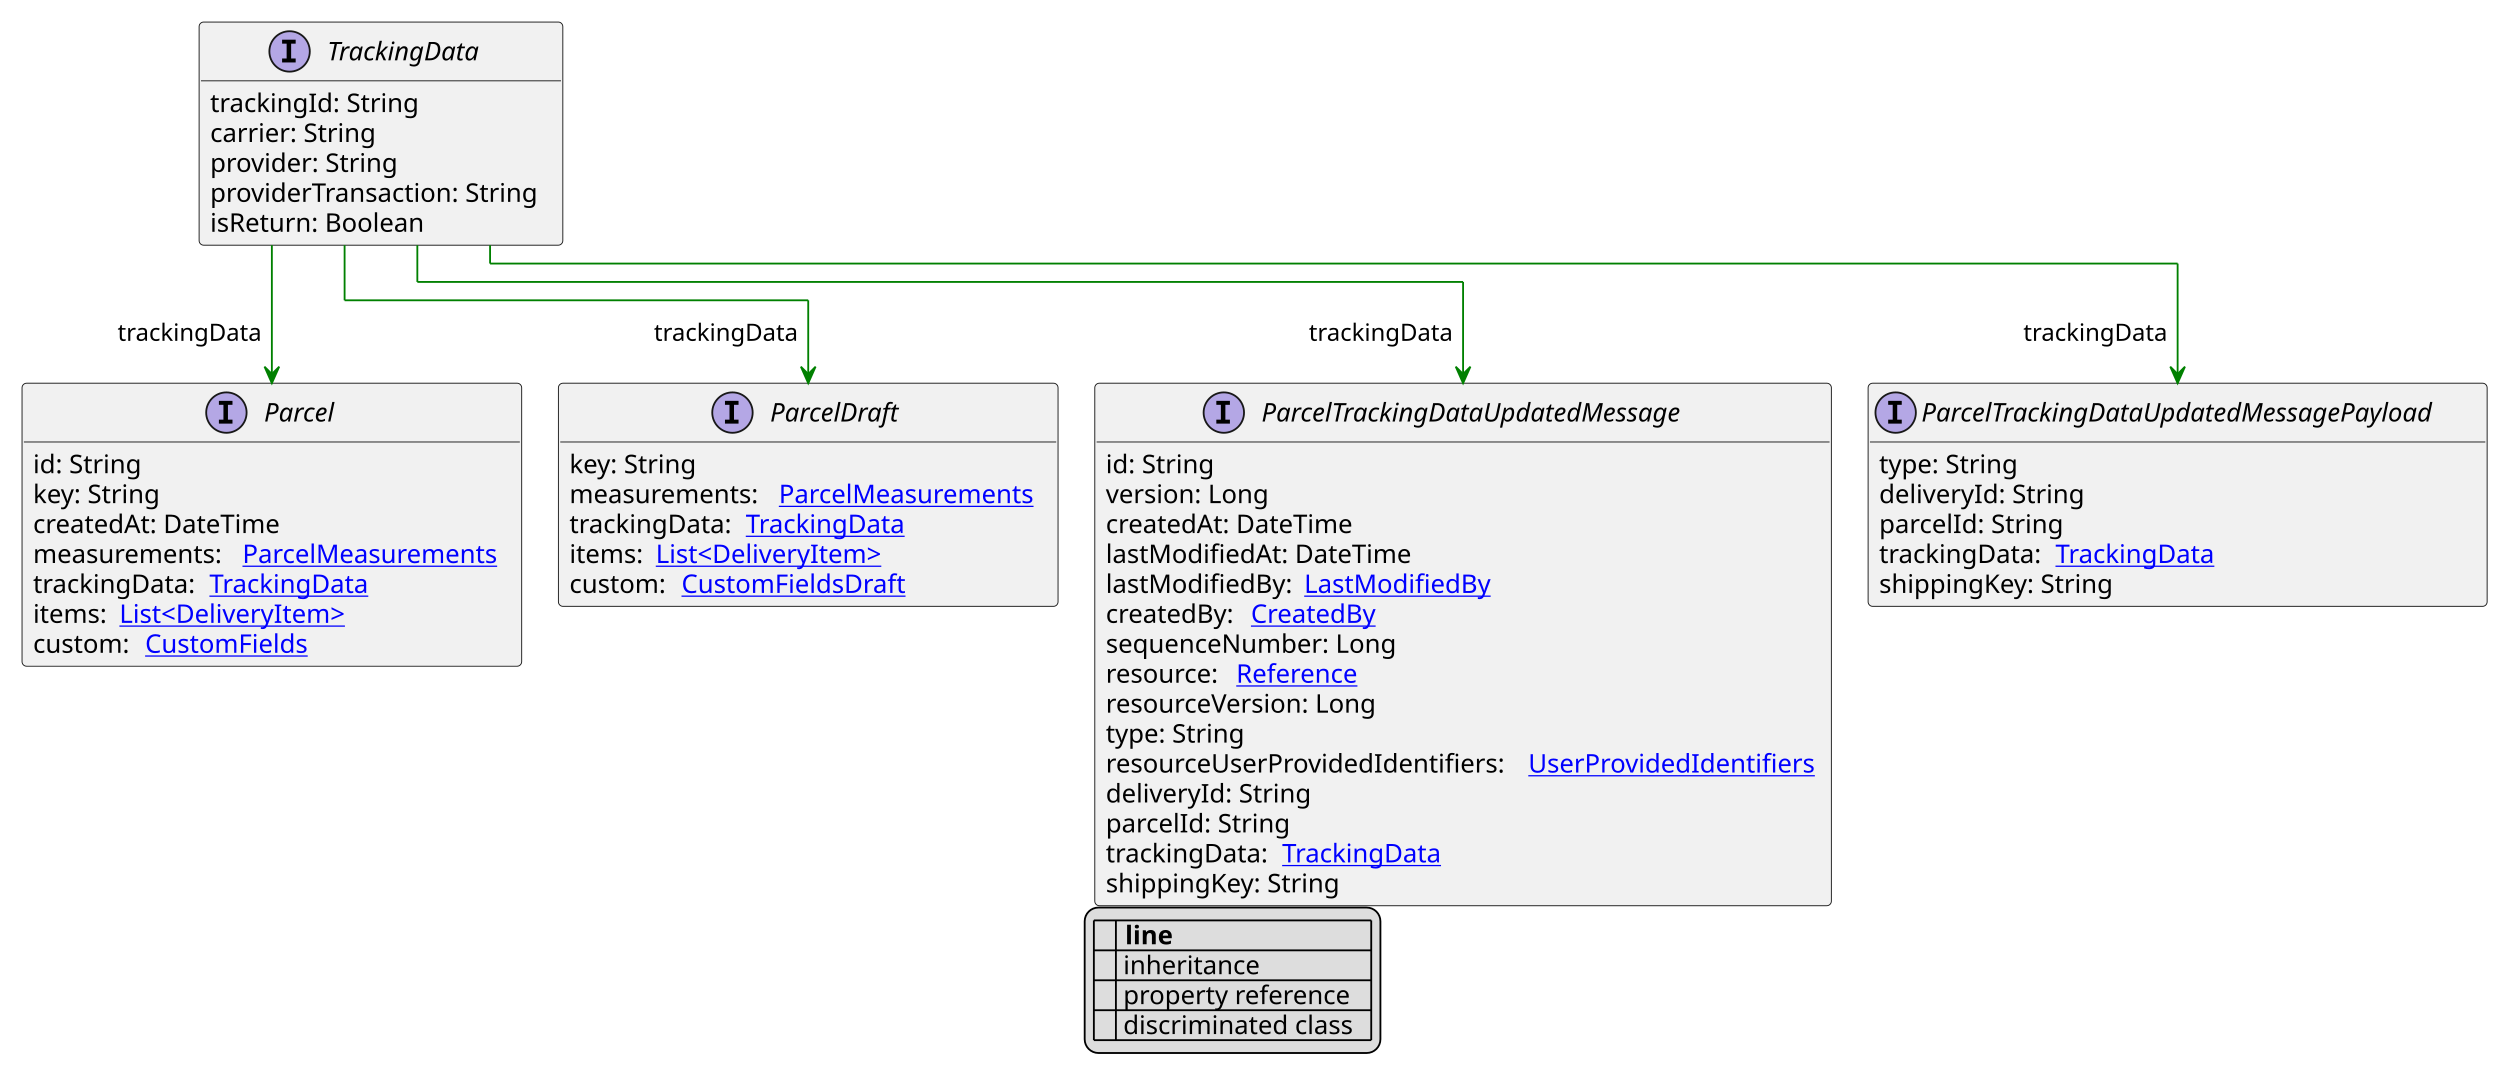
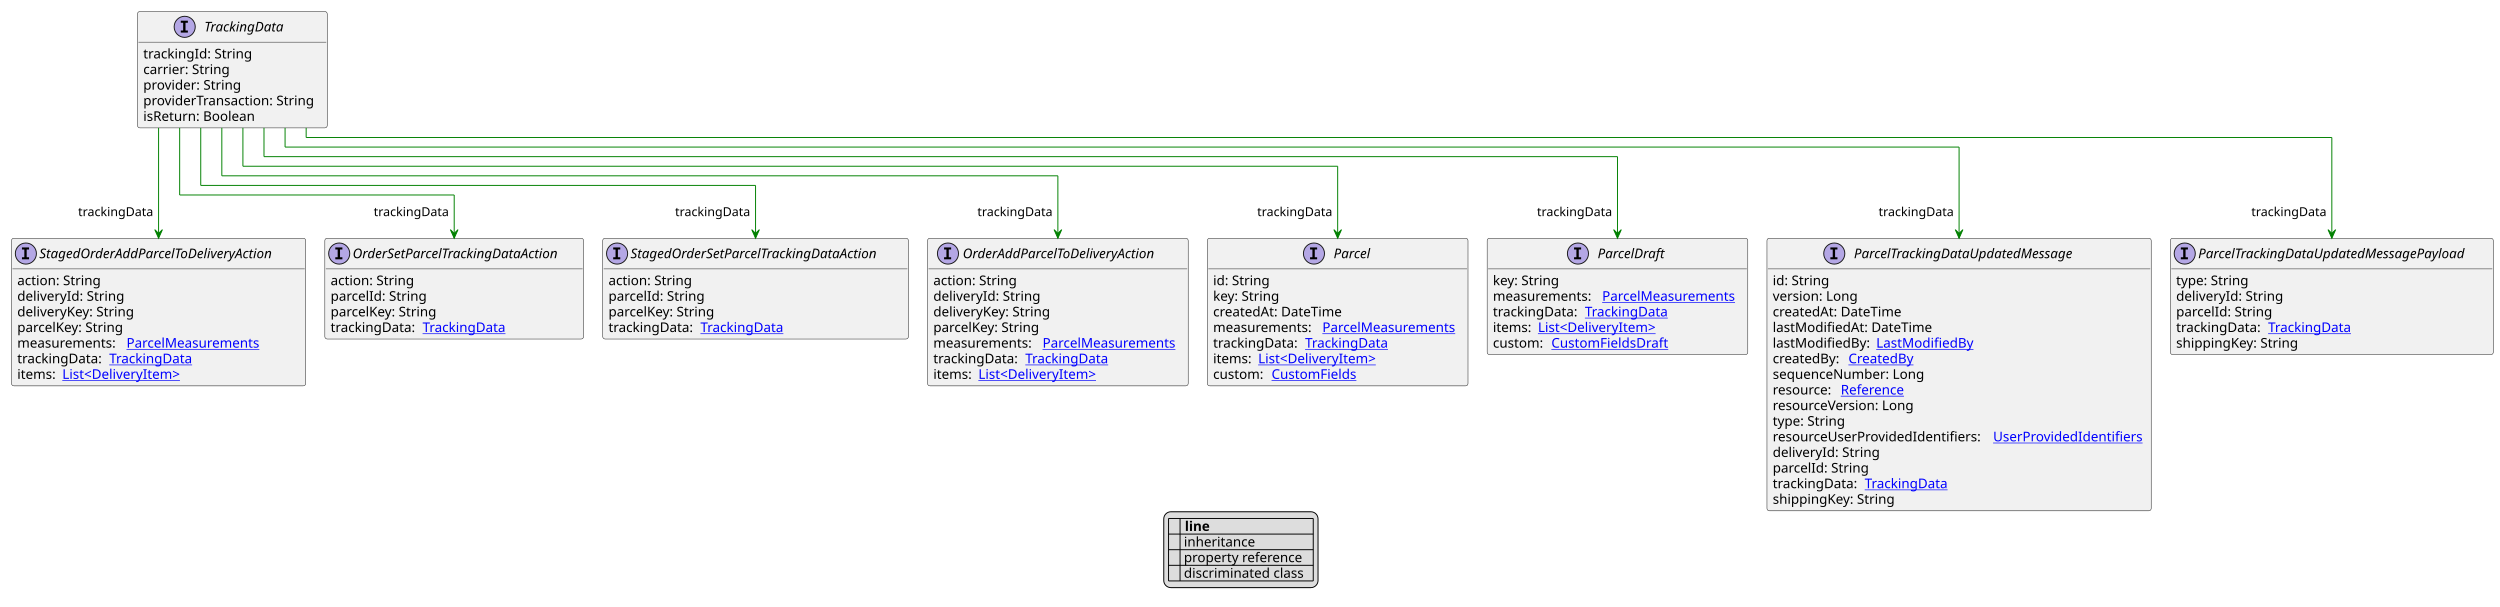
- <svg xmlns="http://www.w3.org/2000/svg" xmlns:xlink="http://www.w3.org/1999/xlink" contentStyleType="text/css" height="593px" preserveAspectRatio="none" style="width:1361px;height:593px;background:#FFFFFF;" version="1.1" viewBox="0 0 1361 593" width="1361px" zoomAndPan="magnify">
+ <svg xmlns="http://www.w3.org/2000/svg" xmlns:xlink="http://www.w3.org/1999/xlink" contentStyleType="text/css" height="633px" preserveAspectRatio="none" style="width:2609px;height:633px;background:#FFFFFF;" version="1.1" viewBox="0 0 2609 633" width="2609px" zoomAndPan="magnify">
  <defs>
-     <filter height="1" id="b16hidawxol53e0" width="1" x="0" y="0">
+     <filter height="1" id="bi07aj4f6o5fi0" width="1" x="0" y="0">
      <feFlood flood-color="#000000" result="flood" />
      <feComposite in="SourceGraphic" in2="flood" operator="over" />
    </filter>
-     <filter height="1" id="b16hidawxol53e1" width="1" x="0" y="0">
+     <filter height="1" id="bi07aj4f6o5fi1" width="1" x="0" y="0">
      <feFlood flood-color="#008000" result="flood" />
      <feComposite in="SourceGraphic" in2="flood" operator="over" />
    </filter>
-     <filter height="1" id="b16hidawxol53e2" width="1" x="0" y="0">
+     <filter height="1" id="bi07aj4f6o5fi2" width="1" x="0" y="0">
      <feFlood flood-color="#0000FF" result="flood" />
      <feComposite in="SourceGraphic" in2="flood" operator="over" />
    </filter>
  </defs>
  <g>
    <a href="TrackingData.svg" target="_top" title="TrackingData.svg" xlink:actuate="onRequest" xlink:href="TrackingData.svg" xlink:show="new" xlink:title="TrackingData.svg" xlink:type="simple">
      <g id="elem_TrackingData">
-         <rect codeLine="10" fill="#F1F1F1" height="121.484" id="TrackingData" rx="2.5" ry="2.5" style="stroke:#181818;stroke-width:0.5;" width="198" x="108.4" y="12" />
-         <ellipse cx="157.65" cy="28" fill="#B4A7E5" rx="11" ry="11" style="stroke:#181818;stroke-width:1.0;" />
-         <path d="M153.572,23.766 L153.572,21.609 L160.963,21.609 L160.963,23.766 L158.494,23.766 L158.494,31.844 L160.963,31.844 L160.963,34 L153.572,34 L153.572,31.844 L156.041,31.844 L156.041,23.766 L153.572,23.766 Z " fill="#000000" />
-         <text fill="#000000" font-family="sans-serif" font-size="14" font-style="italic" lengthAdjust="spacing" textLength="91" x="178.15" y="32.847">TrackingData</text>
-         <line style="stroke:#181818;stroke-width:0.5;" x1="109.4" x2="305.4" y1="44" y2="44" />
-         <text fill="#000000" font-family="sans-serif" font-size="14" lengthAdjust="spacing" textLength="116" x="114.4" y="60.995">trackingId: String</text>
-         <text fill="#000000" font-family="sans-serif" font-size="14" lengthAdjust="spacing" textLength="92" x="114.4" y="77.292">carrier: String</text>
-         <text fill="#000000" font-family="sans-serif" font-size="14" lengthAdjust="spacing" textLength="105" x="114.4" y="93.589">provider: String</text>
-         <text fill="#000000" font-family="sans-serif" font-size="14" lengthAdjust="spacing" textLength="186" x="114.4" y="109.886">providerTransaction: String</text>
-         <text fill="#000000" font-family="sans-serif" font-size="14" lengthAdjust="spacing" textLength="124" x="114.4" y="126.183">isReturn: Boolean</text>
+         <rect codeLine="10" fill="#F1F1F1" height="121.484" id="TrackingData" rx="2.5" ry="2.5" style="stroke:#181818;stroke-width:0.5;" width="198" x="143.5" y="12" />
+         <ellipse cx="192.75" cy="28" fill="#B4A7E5" rx="11" ry="11" style="stroke:#181818;stroke-width:1.0;" />
+         <path d="M188.672,23.766 L188.672,21.609 L196.062,21.609 L196.062,23.766 L193.594,23.766 L193.594,31.844 L196.062,31.844 L196.062,34 L188.672,34 L188.672,31.844 L191.141,31.844 L191.141,23.766 L188.672,23.766 Z " fill="#000000" />
+         <text fill="#000000" font-family="sans-serif" font-size="14" font-style="italic" lengthAdjust="spacing" textLength="91" x="213.25" y="32.847">TrackingData</text>
+         <line style="stroke:#181818;stroke-width:0.5;" x1="144.5" x2="340.5" y1="44" y2="44" />
+         <text fill="#000000" font-family="sans-serif" font-size="14" lengthAdjust="spacing" textLength="116" x="149.5" y="60.995">trackingId: String</text>
+         <text fill="#000000" font-family="sans-serif" font-size="14" lengthAdjust="spacing" textLength="92" x="149.5" y="77.292">carrier: String</text>
+         <text fill="#000000" font-family="sans-serif" font-size="14" lengthAdjust="spacing" textLength="105" x="149.5" y="93.589">provider: String</text>
+         <text fill="#000000" font-family="sans-serif" font-size="14" lengthAdjust="spacing" textLength="186" x="149.5" y="109.886">providerTransaction: String</text>
+         <text fill="#000000" font-family="sans-serif" font-size="14" lengthAdjust="spacing" textLength="124" x="149.5" y="126.183">isReturn: Boolean</text>
      </g>
    </a>
    <a href="ParcelTrackingDataUpdatedMessage.svg" target="_top" title="ParcelTrackingDataUpdatedMessage.svg" xlink:actuate="onRequest" xlink:href="ParcelTrackingDataUpdatedMessage.svg" xlink:show="new" xlink:title="ParcelTrackingDataUpdatedMessage.svg" xlink:type="simple">
      <g id="elem_ParcelTrackingDataUpdatedMessage">
-         <rect codeLine="20" fill="#F1F1F1" height="284.453" id="ParcelTrackingDataUpdatedMessage" rx="2.5" ry="2.5" style="stroke:#181818;stroke-width:0.5;" width="401" x="596" y="208.617" />
-         <ellipse cx="666.25" cy="224.617" fill="#B4A7E5" rx="11" ry="11" style="stroke:#181818;stroke-width:1.0;" />
-         <path d="M662.172,220.383 L662.172,218.227 L669.562,218.227 L669.562,220.383 L667.094,220.383 L667.094,228.461 L669.562,228.461 L669.562,230.617 L662.172,230.617 L662.172,228.461 L664.641,228.461 L664.641,220.383 L662.172,220.383 Z " fill="#000000" />
-         <text fill="#000000" font-family="sans-serif" font-size="14" font-style="italic" lengthAdjust="spacing" textLength="252" x="686.75" y="229.464">ParcelTrackingDataUpdatedMessage</text>
-         <line style="stroke:#181818;stroke-width:0.5;" x1="597" x2="996" y1="240.617" y2="240.617" />
-         <text fill="#000000" font-family="sans-serif" font-size="14" lengthAdjust="spacing" textLength="61" x="602" y="257.612">id: String</text>
-         <text fill="#000000" font-family="sans-serif" font-size="14" lengthAdjust="spacing" textLength="93" x="602" y="273.909">version: Long</text>
-         <text fill="#000000" font-family="sans-serif" font-size="14" lengthAdjust="spacing" textLength="143" x="602" y="290.206">createdAt: DateTime</text>
-         <text fill="#000000" font-family="sans-serif" font-size="14" lengthAdjust="spacing" textLength="172" x="602" y="306.503">lastModifiedAt: DateTime</text>
-         <text fill="#000000" font-family="sans-serif" font-size="14" lengthAdjust="spacing" textLength="104" x="602" y="322.8">lastModifiedBy:</text>
+         <rect codeLine="20" fill="#F1F1F1" height="284.453" id="ParcelTrackingDataUpdatedMessage" rx="2.5" ry="2.5" style="stroke:#181818;stroke-width:0.5;" width="401" x="1844" y="248.617" />
+         <ellipse cx="1914.25" cy="264.617" fill="#B4A7E5" rx="11" ry="11" style="stroke:#181818;stroke-width:1.0;" />
+         <path d="M1910.172,260.383 L1910.172,258.227 L1917.562,258.227 L1917.562,260.383 L1915.094,260.383 L1915.094,268.461 L1917.562,268.461 L1917.562,270.617 L1910.172,270.617 L1910.172,268.461 L1912.641,268.461 L1912.641,260.383 L1910.172,260.383 Z " fill="#000000" />
+         <text fill="#000000" font-family="sans-serif" font-size="14" font-style="italic" lengthAdjust="spacing" textLength="252" x="1934.75" y="269.464">ParcelTrackingDataUpdatedMessage</text>
+         <line style="stroke:#181818;stroke-width:0.5;" x1="1845" x2="2244" y1="280.617" y2="280.617" />
+         <text fill="#000000" font-family="sans-serif" font-size="14" lengthAdjust="spacing" textLength="61" x="1850" y="297.612">id: String</text>
+         <text fill="#000000" font-family="sans-serif" font-size="14" lengthAdjust="spacing" textLength="93" x="1850" y="313.909">version: Long</text>
+         <text fill="#000000" font-family="sans-serif" font-size="14" lengthAdjust="spacing" textLength="143" x="1850" y="330.206">createdAt: DateTime</text>
+         <text fill="#000000" font-family="sans-serif" font-size="14" lengthAdjust="spacing" textLength="172" x="1850" y="346.503">lastModifiedAt: DateTime</text>
+         <text fill="#000000" font-family="sans-serif" font-size="14" lengthAdjust="spacing" textLength="104" x="1850" y="362.8">lastModifiedBy:</text>
        <a href="LastModifiedBy.svg" target="_top" title="LastModifiedBy.svg" xlink:actuate="onRequest" xlink:href="LastModifiedBy.svg" xlink:show="new" xlink:title="LastModifiedBy.svg" xlink:type="simple">
-           <text fill="#0000FF" font-family="sans-serif" font-size="14" lengthAdjust="spacing" text-decoration="underline" textLength="103" x="710" y="322.8">LastModifiedBy</text>
-         </a>
-         <text fill="#000000" font-family="sans-serif" font-size="14" lengthAdjust="spacing" textLength="75" x="602" y="339.097">createdBy:</text>
+           <text fill="#0000FF" font-family="sans-serif" font-size="14" lengthAdjust="spacing" text-decoration="underline" textLength="103" x="1958" y="362.8">LastModifiedBy</text>
+         </a>
+         <text fill="#000000" font-family="sans-serif" font-size="14" lengthAdjust="spacing" textLength="75" x="1850" y="379.097">createdBy:</text>
        <a href="CreatedBy.svg" target="_top" title="CreatedBy.svg" xlink:actuate="onRequest" xlink:href="CreatedBy.svg" xlink:show="new" xlink:title="CreatedBy.svg" xlink:type="simple">
-           <text fill="#0000FF" font-family="sans-serif" font-size="14" lengthAdjust="spacing" text-decoration="underline" textLength="72" x="681" y="339.097">CreatedBy</text>
-         </a>
-         <text fill="#000000" font-family="sans-serif" font-size="14" lengthAdjust="spacing" textLength="168" x="602" y="355.394">sequenceNumber: Long</text>
-         <text fill="#000000" font-family="sans-serif" font-size="14" lengthAdjust="spacing" textLength="67" x="602" y="371.69">resource:</text>
+           <text fill="#0000FF" font-family="sans-serif" font-size="14" lengthAdjust="spacing" text-decoration="underline" textLength="72" x="1929" y="379.097">CreatedBy</text>
+         </a>
+         <text fill="#000000" font-family="sans-serif" font-size="14" lengthAdjust="spacing" textLength="168" x="1850" y="395.394">sequenceNumber: Long</text>
+         <text fill="#000000" font-family="sans-serif" font-size="14" lengthAdjust="spacing" textLength="67" x="1850" y="411.69">resource:</text>
        <a href="Reference.svg" target="_top" title="Reference.svg" xlink:actuate="onRequest" xlink:href="Reference.svg" xlink:show="new" xlink:title="Reference.svg" xlink:type="simple">
-           <text fill="#0000FF" font-family="sans-serif" font-size="14" lengthAdjust="spacing" text-decoration="underline" textLength="72" x="673" y="371.69">Reference</text>
-         </a>
-         <text fill="#000000" font-family="sans-serif" font-size="14" lengthAdjust="spacing" textLength="157" x="602" y="387.987">resourceVersion: Long</text>
-         <text fill="#000000" font-family="sans-serif" font-size="14" lengthAdjust="spacing" textLength="79" x="602" y="404.284">type: String</text>
-         <text fill="#000000" font-family="sans-serif" font-size="14" lengthAdjust="spacing" textLength="226" x="602" y="420.581">resourceUserProvidedIdentifiers:</text>
+           <text fill="#0000FF" font-family="sans-serif" font-size="14" lengthAdjust="spacing" text-decoration="underline" textLength="72" x="1921" y="411.69">Reference</text>
+         </a>
+         <text fill="#000000" font-family="sans-serif" font-size="14" lengthAdjust="spacing" textLength="157" x="1850" y="427.987">resourceVersion: Long</text>
+         <text fill="#000000" font-family="sans-serif" font-size="14" lengthAdjust="spacing" textLength="79" x="1850" y="444.284">type: String</text>
+         <text fill="#000000" font-family="sans-serif" font-size="14" lengthAdjust="spacing" textLength="226" x="1850" y="460.581">resourceUserProvidedIdentifiers:</text>
        <a href="UserProvidedIdentifiers.svg" target="_top" title="UserProvidedIdentifiers.svg" xlink:actuate="onRequest" xlink:href="UserProvidedIdentifiers.svg" xlink:show="new" xlink:title="UserProvidedIdentifiers.svg" xlink:type="simple">
-           <text fill="#0000FF" font-family="sans-serif" font-size="14" lengthAdjust="spacing" text-decoration="underline" textLength="159" x="832" y="420.581">UserProvidedIdentifiers</text>
-         </a>
-         <text fill="#000000" font-family="sans-serif" font-size="14" lengthAdjust="spacing" textLength="113" x="602" y="436.878">deliveryId: String</text>
-         <text fill="#000000" font-family="sans-serif" font-size="14" lengthAdjust="spacing" textLength="103" x="602" y="453.175">parcelId: String</text>
-         <text fill="#000000" font-family="sans-serif" font-size="14" lengthAdjust="spacing" textLength="92" x="602" y="469.472">trackingData:</text>
-         <a href="TrackingData.svg" target="_top" title="TrackingData.svg" xlink:actuate="onRequest" xlink:href="TrackingData.svg" xlink:show="new" xlink:title="TrackingData.svg" xlink:type="simple">
-           <text fill="#0000FF" font-family="sans-serif" font-size="14" lengthAdjust="spacing" text-decoration="underline" textLength="91" x="698" y="469.472">TrackingData</text>
-         </a>
-         <text fill="#000000" font-family="sans-serif" font-size="14" lengthAdjust="spacing" textLength="133" x="602" y="485.769">shippingKey: String</text>
+           <text fill="#0000FF" font-family="sans-serif" font-size="14" lengthAdjust="spacing" text-decoration="underline" textLength="159" x="2080" y="460.581">UserProvidedIdentifiers</text>
+         </a>
+         <text fill="#000000" font-family="sans-serif" font-size="14" lengthAdjust="spacing" textLength="113" x="1850" y="476.878">deliveryId: String</text>
+         <text fill="#000000" font-family="sans-serif" font-size="14" lengthAdjust="spacing" textLength="103" x="1850" y="493.175">parcelId: String</text>
+         <text fill="#000000" font-family="sans-serif" font-size="14" lengthAdjust="spacing" textLength="92" x="1850" y="509.472">trackingData:</text>
+         <a href="TrackingData.svg" target="_top" title="TrackingData.svg" xlink:actuate="onRequest" xlink:href="TrackingData.svg" xlink:show="new" xlink:title="TrackingData.svg" xlink:type="simple">
+           <text fill="#0000FF" font-family="sans-serif" font-size="14" lengthAdjust="spacing" text-decoration="underline" textLength="91" x="1946" y="509.472">TrackingData</text>
+         </a>
+         <text fill="#000000" font-family="sans-serif" font-size="14" lengthAdjust="spacing" textLength="133" x="1850" y="525.769">shippingKey: String</text>
      </g>
    </a>
    <a href="ParcelTrackingDataUpdatedMessagePayload.svg" target="_top" title="ParcelTrackingDataUpdatedMessagePayload.svg" xlink:actuate="onRequest" xlink:href="ParcelTrackingDataUpdatedMessagePayload.svg" xlink:show="new" xlink:title="ParcelTrackingDataUpdatedMessagePayload.svg" xlink:type="simple">
      <g id="elem_ParcelTrackingDataUpdatedMessagePayload">
-         <rect codeLine="37" fill="#F1F1F1" height="121.484" id="ParcelTrackingDataUpdatedMessagePayload" rx="2.5" ry="2.5" style="stroke:#181818;stroke-width:0.5;" width="337" x="1017" y="208.617" />
-         <ellipse cx="1032" cy="224.617" fill="#B4A7E5" rx="11" ry="11" style="stroke:#181818;stroke-width:1.0;" />
-         <path d="M1027.922,220.383 L1027.922,218.227 L1035.312,218.227 L1035.312,220.383 L1032.844,220.383 L1032.844,228.461 L1035.312,228.461 L1035.312,230.617 L1027.922,230.617 L1027.922,228.461 L1030.391,228.461 L1030.391,220.383 L1027.922,220.383 Z " fill="#000000" />
-         <text fill="#000000" font-family="sans-serif" font-size="14" font-style="italic" lengthAdjust="spacing" textLength="305" x="1046" y="229.464">ParcelTrackingDataUpdatedMessagePayload</text>
-         <line style="stroke:#181818;stroke-width:0.5;" x1="1018" x2="1353" y1="240.617" y2="240.617" />
-         <text fill="#000000" font-family="sans-serif" font-size="14" lengthAdjust="spacing" textLength="79" x="1023" y="257.612">type: String</text>
-         <text fill="#000000" font-family="sans-serif" font-size="14" lengthAdjust="spacing" textLength="113" x="1023" y="273.909">deliveryId: String</text>
-         <text fill="#000000" font-family="sans-serif" font-size="14" lengthAdjust="spacing" textLength="103" x="1023" y="290.206">parcelId: String</text>
-         <text fill="#000000" font-family="sans-serif" font-size="14" lengthAdjust="spacing" textLength="92" x="1023" y="306.503">trackingData:</text>
-         <a href="TrackingData.svg" target="_top" title="TrackingData.svg" xlink:actuate="onRequest" xlink:href="TrackingData.svg" xlink:show="new" xlink:title="TrackingData.svg" xlink:type="simple">
-           <text fill="#0000FF" font-family="sans-serif" font-size="14" lengthAdjust="spacing" text-decoration="underline" textLength="91" x="1119" y="306.503">TrackingData</text>
-         </a>
-         <text fill="#000000" font-family="sans-serif" font-size="14" lengthAdjust="spacing" textLength="133" x="1023" y="322.8">shippingKey: String</text>
+         <rect codeLine="37" fill="#F1F1F1" height="121.484" id="ParcelTrackingDataUpdatedMessagePayload" rx="2.5" ry="2.5" style="stroke:#181818;stroke-width:0.5;" width="337" x="2265" y="248.617" />
+         <ellipse cx="2280" cy="264.617" fill="#B4A7E5" rx="11" ry="11" style="stroke:#181818;stroke-width:1.0;" />
+         <path d="M2275.922,260.383 L2275.922,258.227 L2283.312,258.227 L2283.312,260.383 L2280.844,260.383 L2280.844,268.461 L2283.312,268.461 L2283.312,270.617 L2275.922,270.617 L2275.922,268.461 L2278.391,268.461 L2278.391,260.383 L2275.922,260.383 Z " fill="#000000" />
+         <text fill="#000000" font-family="sans-serif" font-size="14" font-style="italic" lengthAdjust="spacing" textLength="305" x="2294" y="269.464">ParcelTrackingDataUpdatedMessagePayload</text>
+         <line style="stroke:#181818;stroke-width:0.5;" x1="2266" x2="2601" y1="280.617" y2="280.617" />
+         <text fill="#000000" font-family="sans-serif" font-size="14" lengthAdjust="spacing" textLength="79" x="2271" y="297.612">type: String</text>
+         <text fill="#000000" font-family="sans-serif" font-size="14" lengthAdjust="spacing" textLength="113" x="2271" y="313.909">deliveryId: String</text>
+         <text fill="#000000" font-family="sans-serif" font-size="14" lengthAdjust="spacing" textLength="103" x="2271" y="330.206">parcelId: String</text>
+         <text fill="#000000" font-family="sans-serif" font-size="14" lengthAdjust="spacing" textLength="92" x="2271" y="346.503">trackingData:</text>
+         <a href="TrackingData.svg" target="_top" title="TrackingData.svg" xlink:actuate="onRequest" xlink:href="TrackingData.svg" xlink:show="new" xlink:title="TrackingData.svg" xlink:type="simple">
+           <text fill="#0000FF" font-family="sans-serif" font-size="14" lengthAdjust="spacing" text-decoration="underline" textLength="91" x="2367" y="346.503">TrackingData</text>
+         </a>
+         <text fill="#000000" font-family="sans-serif" font-size="14" lengthAdjust="spacing" textLength="133" x="2271" y="362.8">shippingKey: String</text>
+       </g>
+     </a>
+     <a href="StagedOrderAddParcelToDeliveryAction.svg" target="_top" title="StagedOrderAddParcelToDeliveryAction.svg" xlink:actuate="onRequest" xlink:href="StagedOrderAddParcelToDeliveryAction.svg" xlink:show="new" xlink:title="StagedOrderAddParcelToDeliveryAction.svg" xlink:type="simple">
+       <g id="elem_StagedOrderAddParcelToDeliveryAction">
+         <rect codeLine="44" fill="#F1F1F1" height="154.078" id="StagedOrderAddParcelToDeliveryAction" rx="2.5" ry="2.5" style="stroke:#181818;stroke-width:0.5;" width="307" x="12" y="248.617" />
+         <ellipse cx="27" cy="264.617" fill="#B4A7E5" rx="11" ry="11" style="stroke:#181818;stroke-width:1.0;" />
+         <path d="M22.922,260.383 L22.922,258.227 L30.312,258.227 L30.312,260.383 L27.844,260.383 L27.844,268.461 L30.312,268.461 L30.312,270.617 L22.922,270.617 L22.922,268.461 L25.391,268.461 L25.391,260.383 L22.922,260.383 Z " fill="#000000" />
+         <text fill="#000000" font-family="sans-serif" font-size="14" font-style="italic" lengthAdjust="spacing" textLength="275" x="41" y="269.464">StagedOrderAddParcelToDeliveryAction</text>
+         <line style="stroke:#181818;stroke-width:0.5;" x1="13" x2="318" y1="280.617" y2="280.617" />
+         <text fill="#000000" font-family="sans-serif" font-size="14" lengthAdjust="spacing" textLength="91" x="18" y="297.612">action: String</text>
+         <text fill="#000000" font-family="sans-serif" font-size="14" lengthAdjust="spacing" textLength="113" x="18" y="313.909">deliveryId: String</text>
+         <text fill="#000000" font-family="sans-serif" font-size="14" lengthAdjust="spacing" textLength="126" x="18" y="330.206">deliveryKey: String</text>
+         <text fill="#000000" font-family="sans-serif" font-size="14" lengthAdjust="spacing" textLength="116" x="18" y="346.503">parcelKey: String</text>
+         <text fill="#000000" font-family="sans-serif" font-size="14" lengthAdjust="spacing" textLength="110" x="18" y="362.8">measurements:</text>
+         <a href="ParcelMeasurements.svg" target="_top" title="ParcelMeasurements.svg" xlink:actuate="onRequest" xlink:href="ParcelMeasurements.svg" xlink:show="new" xlink:title="ParcelMeasurements.svg" xlink:type="simple">
+           <text fill="#0000FF" font-family="sans-serif" font-size="14" lengthAdjust="spacing" text-decoration="underline" textLength="146" x="132" y="362.8">ParcelMeasurements</text>
+         </a>
+         <text fill="#000000" font-family="sans-serif" font-size="14" lengthAdjust="spacing" textLength="92" x="18" y="379.097">trackingData:</text>
+         <a href="TrackingData.svg" target="_top" title="TrackingData.svg" xlink:actuate="onRequest" xlink:href="TrackingData.svg" xlink:show="new" xlink:title="TrackingData.svg" xlink:type="simple">
+           <text fill="#0000FF" font-family="sans-serif" font-size="14" lengthAdjust="spacing" text-decoration="underline" textLength="91" x="114" y="379.097">TrackingData</text>
+         </a>
+         <text fill="#000000" font-family="sans-serif" font-size="14" lengthAdjust="spacing" textLength="43" x="18" y="395.394">items:</text>
+         <a href="DeliveryItem.svg" target="_top" title="DeliveryItem.svg" xlink:actuate="onRequest" xlink:href="DeliveryItem.svg" xlink:show="new" xlink:title="DeliveryItem.svg" xlink:type="simple">
+           <text fill="#0000FF" font-family="sans-serif" font-size="14" lengthAdjust="spacing" text-decoration="underline" textLength="131" x="65" y="395.394">List&lt;DeliveryItem&gt;</text>
+         </a>
+       </g>
+     </a>
+     <a href="StagedOrderSetParcelTrackingDataAction.svg" target="_top" title="StagedOrderSetParcelTrackingDataAction.svg" xlink:actuate="onRequest" xlink:href="StagedOrderSetParcelTrackingDataAction.svg" xlink:show="new" xlink:title="StagedOrderSetParcelTrackingDataAction.svg" xlink:type="simple">
+       <g id="elem_StagedOrderSetParcelTrackingDataAction">
+         <rect codeLine="53" fill="#F1F1F1" height="105.188" id="StagedOrderSetParcelTrackingDataAction" rx="2.5" ry="2.5" style="stroke:#181818;stroke-width:0.5;" width="319" x="629" y="248.617" />
+         <ellipse cx="644" cy="264.617" fill="#B4A7E5" rx="11" ry="11" style="stroke:#181818;stroke-width:1.0;" />
+         <path d="M639.922,260.383 L639.922,258.227 L647.312,258.227 L647.312,260.383 L644.844,260.383 L644.844,268.461 L647.312,268.461 L647.312,270.617 L639.922,270.617 L639.922,268.461 L642.391,268.461 L642.391,260.383 L639.922,260.383 Z " fill="#000000" />
+         <text fill="#000000" font-family="sans-serif" font-size="14" font-style="italic" lengthAdjust="spacing" textLength="287" x="658" y="269.464">StagedOrderSetParcelTrackingDataAction</text>
+         <line style="stroke:#181818;stroke-width:0.5;" x1="630" x2="947" y1="280.617" y2="280.617" />
+         <text fill="#000000" font-family="sans-serif" font-size="14" lengthAdjust="spacing" textLength="91" x="635" y="297.612">action: String</text>
+         <text fill="#000000" font-family="sans-serif" font-size="14" lengthAdjust="spacing" textLength="103" x="635" y="313.909">parcelId: String</text>
+         <text fill="#000000" font-family="sans-serif" font-size="14" lengthAdjust="spacing" textLength="116" x="635" y="330.206">parcelKey: String</text>
+         <text fill="#000000" font-family="sans-serif" font-size="14" lengthAdjust="spacing" textLength="92" x="635" y="346.503">trackingData:</text>
+         <a href="TrackingData.svg" target="_top" title="TrackingData.svg" xlink:actuate="onRequest" xlink:href="TrackingData.svg" xlink:show="new" xlink:title="TrackingData.svg" xlink:type="simple">
+           <text fill="#0000FF" font-family="sans-serif" font-size="14" lengthAdjust="spacing" text-decoration="underline" textLength="91" x="731" y="346.503">TrackingData</text>
+         </a>
      </g>
    </a>
    <a href="Parcel.svg" target="_top" title="Parcel.svg" xlink:actuate="onRequest" xlink:href="Parcel.svg" xlink:show="new" xlink:title="Parcel.svg" xlink:type="simple">
      <g id="elem_Parcel">
-         <rect codeLine="44" fill="#F1F1F1" height="154.078" id="Parcel" rx="2.5" ry="2.5" style="stroke:#181818;stroke-width:0.5;" width="272" x="12" y="208.617" />
-         <ellipse cx="123.25" cy="224.617" fill="#B4A7E5" rx="11" ry="11" style="stroke:#181818;stroke-width:1.0;" />
-         <path d="M119.172,220.383 L119.172,218.227 L126.562,218.227 L126.562,220.383 L124.094,220.383 L124.094,228.461 L126.562,228.461 L126.562,230.617 L119.172,230.617 L119.172,228.461 L121.641,228.461 L121.641,220.383 L119.172,220.383 Z " fill="#000000" />
-         <text fill="#000000" font-family="sans-serif" font-size="14" font-style="italic" lengthAdjust="spacing" textLength="41" x="143.75" y="229.464">Parcel</text>
-         <line style="stroke:#181818;stroke-width:0.5;" x1="13" x2="283" y1="240.617" y2="240.617" />
-         <text fill="#000000" font-family="sans-serif" font-size="14" lengthAdjust="spacing" textLength="61" x="18" y="257.612">id: String</text>
-         <text fill="#000000" font-family="sans-serif" font-size="14" lengthAdjust="spacing" textLength="73" x="18" y="273.909">key: String</text>
-         <text fill="#000000" font-family="sans-serif" font-size="14" lengthAdjust="spacing" textLength="143" x="18" y="290.206">createdAt: DateTime</text>
-         <text fill="#000000" font-family="sans-serif" font-size="14" lengthAdjust="spacing" textLength="110" x="18" y="306.503">measurements:</text>
-         <a href="ParcelMeasurements.svg" target="_top" title="ParcelMeasurements.svg" xlink:actuate="onRequest" xlink:href="ParcelMeasurements.svg" xlink:show="new" xlink:title="ParcelMeasurements.svg" xlink:type="simple">
-           <text fill="#0000FF" font-family="sans-serif" font-size="14" lengthAdjust="spacing" text-decoration="underline" textLength="146" x="132" y="306.503">ParcelMeasurements</text>
-         </a>
-         <text fill="#000000" font-family="sans-serif" font-size="14" lengthAdjust="spacing" textLength="92" x="18" y="322.8">trackingData:</text>
-         <a href="TrackingData.svg" target="_top" title="TrackingData.svg" xlink:actuate="onRequest" xlink:href="TrackingData.svg" xlink:show="new" xlink:title="TrackingData.svg" xlink:type="simple">
-           <text fill="#0000FF" font-family="sans-serif" font-size="14" lengthAdjust="spacing" text-decoration="underline" textLength="91" x="114" y="322.8">TrackingData</text>
-         </a>
-         <text fill="#000000" font-family="sans-serif" font-size="14" lengthAdjust="spacing" textLength="43" x="18" y="339.097">items:</text>
-         <a href="DeliveryItem.svg" target="_top" title="DeliveryItem.svg" xlink:actuate="onRequest" xlink:href="DeliveryItem.svg" xlink:show="new" xlink:title="DeliveryItem.svg" xlink:type="simple">
-           <text fill="#0000FF" font-family="sans-serif" font-size="14" lengthAdjust="spacing" text-decoration="underline" textLength="131" x="65" y="339.097">List&lt;DeliveryItem&gt;</text>
-         </a>
-         <text fill="#000000" font-family="sans-serif" font-size="14" lengthAdjust="spacing" textLength="57" x="18" y="355.394">custom:</text>
+         <rect codeLine="59" fill="#F1F1F1" height="154.078" id="Parcel" rx="2.5" ry="2.5" style="stroke:#181818;stroke-width:0.5;" width="272" x="1260" y="248.617" />
+         <ellipse cx="1371.25" cy="264.617" fill="#B4A7E5" rx="11" ry="11" style="stroke:#181818;stroke-width:1.0;" />
+         <path d="M1367.172,260.383 L1367.172,258.227 L1374.562,258.227 L1374.562,260.383 L1372.094,260.383 L1372.094,268.461 L1374.562,268.461 L1374.562,270.617 L1367.172,270.617 L1367.172,268.461 L1369.641,268.461 L1369.641,260.383 L1367.172,260.383 Z " fill="#000000" />
+         <text fill="#000000" font-family="sans-serif" font-size="14" font-style="italic" lengthAdjust="spacing" textLength="41" x="1391.75" y="269.464">Parcel</text>
+         <line style="stroke:#181818;stroke-width:0.5;" x1="1261" x2="1531" y1="280.617" y2="280.617" />
+         <text fill="#000000" font-family="sans-serif" font-size="14" lengthAdjust="spacing" textLength="61" x="1266" y="297.612">id: String</text>
+         <text fill="#000000" font-family="sans-serif" font-size="14" lengthAdjust="spacing" textLength="73" x="1266" y="313.909">key: String</text>
+         <text fill="#000000" font-family="sans-serif" font-size="14" lengthAdjust="spacing" textLength="143" x="1266" y="330.206">createdAt: DateTime</text>
+         <text fill="#000000" font-family="sans-serif" font-size="14" lengthAdjust="spacing" textLength="110" x="1266" y="346.503">measurements:</text>
+         <a href="ParcelMeasurements.svg" target="_top" title="ParcelMeasurements.svg" xlink:actuate="onRequest" xlink:href="ParcelMeasurements.svg" xlink:show="new" xlink:title="ParcelMeasurements.svg" xlink:type="simple">
+           <text fill="#0000FF" font-family="sans-serif" font-size="14" lengthAdjust="spacing" text-decoration="underline" textLength="146" x="1380" y="346.503">ParcelMeasurements</text>
+         </a>
+         <text fill="#000000" font-family="sans-serif" font-size="14" lengthAdjust="spacing" textLength="92" x="1266" y="362.8">trackingData:</text>
+         <a href="TrackingData.svg" target="_top" title="TrackingData.svg" xlink:actuate="onRequest" xlink:href="TrackingData.svg" xlink:show="new" xlink:title="TrackingData.svg" xlink:type="simple">
+           <text fill="#0000FF" font-family="sans-serif" font-size="14" lengthAdjust="spacing" text-decoration="underline" textLength="91" x="1362" y="362.8">TrackingData</text>
+         </a>
+         <text fill="#000000" font-family="sans-serif" font-size="14" lengthAdjust="spacing" textLength="43" x="1266" y="379.097">items:</text>
+         <a href="DeliveryItem.svg" target="_top" title="DeliveryItem.svg" xlink:actuate="onRequest" xlink:href="DeliveryItem.svg" xlink:show="new" xlink:title="DeliveryItem.svg" xlink:type="simple">
+           <text fill="#0000FF" font-family="sans-serif" font-size="14" lengthAdjust="spacing" text-decoration="underline" textLength="131" x="1313" y="379.097">List&lt;DeliveryItem&gt;</text>
+         </a>
+         <text fill="#000000" font-family="sans-serif" font-size="14" lengthAdjust="spacing" textLength="57" x="1266" y="395.394">custom:</text>
        <a href="CustomFields.svg" target="_top" title="CustomFields.svg" xlink:actuate="onRequest" xlink:href="CustomFields.svg" xlink:show="new" xlink:title="CustomFields.svg" xlink:type="simple">
-           <text fill="#0000FF" font-family="sans-serif" font-size="14" lengthAdjust="spacing" text-decoration="underline" textLength="94" x="79" y="355.394">CustomFields</text>
+           <text fill="#0000FF" font-family="sans-serif" font-size="14" lengthAdjust="spacing" text-decoration="underline" textLength="94" x="1327" y="395.394">CustomFields</text>
        </a>
      </g>
    </a>
    <a href="ParcelDraft.svg" target="_top" title="ParcelDraft.svg" xlink:actuate="onRequest" xlink:href="ParcelDraft.svg" xlink:show="new" xlink:title="ParcelDraft.svg" xlink:type="simple">
      <g id="elem_ParcelDraft">
-         <rect codeLine="53" fill="#F1F1F1" height="121.484" id="ParcelDraft" rx="2.5" ry="2.5" style="stroke:#181818;stroke-width:0.5;" width="272" x="304" y="208.617" />
-         <ellipse cx="398.75" cy="224.617" fill="#B4A7E5" rx="11" ry="11" style="stroke:#181818;stroke-width:1.0;" />
-         <path d="M394.672,220.383 L394.672,218.227 L402.062,218.227 L402.062,220.383 L399.594,220.383 L399.594,228.461 L402.062,228.461 L402.062,230.617 L394.672,230.617 L394.672,228.461 L397.141,228.461 L397.141,220.383 L394.672,220.383 Z " fill="#000000" />
-         <text fill="#000000" font-family="sans-serif" font-size="14" font-style="italic" lengthAdjust="spacing" textLength="74" x="419.25" y="229.464">ParcelDraft</text>
-         <line style="stroke:#181818;stroke-width:0.5;" x1="305" x2="575" y1="240.617" y2="240.617" />
-         <text fill="#000000" font-family="sans-serif" font-size="14" lengthAdjust="spacing" textLength="73" x="310" y="257.612">key: String</text>
-         <text fill="#000000" font-family="sans-serif" font-size="14" lengthAdjust="spacing" textLength="110" x="310" y="273.909">measurements:</text>
-         <a href="ParcelMeasurements.svg" target="_top" title="ParcelMeasurements.svg" xlink:actuate="onRequest" xlink:href="ParcelMeasurements.svg" xlink:show="new" xlink:title="ParcelMeasurements.svg" xlink:type="simple">
-           <text fill="#0000FF" font-family="sans-serif" font-size="14" lengthAdjust="spacing" text-decoration="underline" textLength="146" x="424" y="273.909">ParcelMeasurements</text>
-         </a>
-         <text fill="#000000" font-family="sans-serif" font-size="14" lengthAdjust="spacing" textLength="92" x="310" y="290.206">trackingData:</text>
-         <a href="TrackingData.svg" target="_top" title="TrackingData.svg" xlink:actuate="onRequest" xlink:href="TrackingData.svg" xlink:show="new" xlink:title="TrackingData.svg" xlink:type="simple">
-           <text fill="#0000FF" font-family="sans-serif" font-size="14" lengthAdjust="spacing" text-decoration="underline" textLength="91" x="406" y="290.206">TrackingData</text>
-         </a>
-         <text fill="#000000" font-family="sans-serif" font-size="14" lengthAdjust="spacing" textLength="43" x="310" y="306.503">items:</text>
-         <a href="DeliveryItem.svg" target="_top" title="DeliveryItem.svg" xlink:actuate="onRequest" xlink:href="DeliveryItem.svg" xlink:show="new" xlink:title="DeliveryItem.svg" xlink:type="simple">
-           <text fill="#0000FF" font-family="sans-serif" font-size="14" lengthAdjust="spacing" text-decoration="underline" textLength="131" x="357" y="306.503">List&lt;DeliveryItem&gt;</text>
-         </a>
-         <text fill="#000000" font-family="sans-serif" font-size="14" lengthAdjust="spacing" textLength="57" x="310" y="322.8">custom:</text>
+         <rect codeLine="68" fill="#F1F1F1" height="121.484" id="ParcelDraft" rx="2.5" ry="2.5" style="stroke:#181818;stroke-width:0.5;" width="272" x="1552" y="248.617" />
+         <ellipse cx="1646.75" cy="264.617" fill="#B4A7E5" rx="11" ry="11" style="stroke:#181818;stroke-width:1.0;" />
+         <path d="M1642.672,260.383 L1642.672,258.227 L1650.062,258.227 L1650.062,260.383 L1647.594,260.383 L1647.594,268.461 L1650.062,268.461 L1650.062,270.617 L1642.672,270.617 L1642.672,268.461 L1645.141,268.461 L1645.141,260.383 L1642.672,260.383 Z " fill="#000000" />
+         <text fill="#000000" font-family="sans-serif" font-size="14" font-style="italic" lengthAdjust="spacing" textLength="74" x="1667.25" y="269.464">ParcelDraft</text>
+         <line style="stroke:#181818;stroke-width:0.5;" x1="1553" x2="1823" y1="280.617" y2="280.617" />
+         <text fill="#000000" font-family="sans-serif" font-size="14" lengthAdjust="spacing" textLength="73" x="1558" y="297.612">key: String</text>
+         <text fill="#000000" font-family="sans-serif" font-size="14" lengthAdjust="spacing" textLength="110" x="1558" y="313.909">measurements:</text>
+         <a href="ParcelMeasurements.svg" target="_top" title="ParcelMeasurements.svg" xlink:actuate="onRequest" xlink:href="ParcelMeasurements.svg" xlink:show="new" xlink:title="ParcelMeasurements.svg" xlink:type="simple">
+           <text fill="#0000FF" font-family="sans-serif" font-size="14" lengthAdjust="spacing" text-decoration="underline" textLength="146" x="1672" y="313.909">ParcelMeasurements</text>
+         </a>
+         <text fill="#000000" font-family="sans-serif" font-size="14" lengthAdjust="spacing" textLength="92" x="1558" y="330.206">trackingData:</text>
+         <a href="TrackingData.svg" target="_top" title="TrackingData.svg" xlink:actuate="onRequest" xlink:href="TrackingData.svg" xlink:show="new" xlink:title="TrackingData.svg" xlink:type="simple">
+           <text fill="#0000FF" font-family="sans-serif" font-size="14" lengthAdjust="spacing" text-decoration="underline" textLength="91" x="1654" y="330.206">TrackingData</text>
+         </a>
+         <text fill="#000000" font-family="sans-serif" font-size="14" lengthAdjust="spacing" textLength="43" x="1558" y="346.503">items:</text>
+         <a href="DeliveryItem.svg" target="_top" title="DeliveryItem.svg" xlink:actuate="onRequest" xlink:href="DeliveryItem.svg" xlink:show="new" xlink:title="DeliveryItem.svg" xlink:type="simple">
+           <text fill="#0000FF" font-family="sans-serif" font-size="14" lengthAdjust="spacing" text-decoration="underline" textLength="131" x="1605" y="346.503">List&lt;DeliveryItem&gt;</text>
+         </a>
+         <text fill="#000000" font-family="sans-serif" font-size="14" lengthAdjust="spacing" textLength="57" x="1558" y="362.8">custom:</text>
        <a href="CustomFieldsDraft.svg" target="_top" title="CustomFieldsDraft.svg" xlink:actuate="onRequest" xlink:href="CustomFieldsDraft.svg" xlink:show="new" xlink:title="CustomFieldsDraft.svg" xlink:type="simple">
-           <text fill="#0000FF" font-family="sans-serif" font-size="14" lengthAdjust="spacing" text-decoration="underline" textLength="127" x="371" y="322.8">CustomFieldsDraft</text>
-         </a>
-       </g>
-     </a>
-     <line style="stroke:#008000;stroke-width:1.0;" x1="227.2" x2="227.2" y1="133.484" y2="153.484" />
-     <line style="stroke:#008000;stroke-width:1.0;" x1="227.2" x2="796.5" y1="153.484" y2="153.484" />
-     <line style="stroke:#008000;stroke-width:1.0;" x1="796.5" x2="796.5" y1="153.484" y2="208.617" />
-     <polygon fill="#008000" points="796.5,208.617,800.5,199.617,796.5,203.617,792.5,199.617,796.5,208.617" style="stroke:#008000;stroke-width:1.0;" />
-     <text fill="#000000" font-family="sans-serif" font-size="13" lengthAdjust="spacing" textLength="82" x="712.5" y="185.551">trackingData</text>
-     <line style="stroke:#008000;stroke-width:1.0;" x1="266.8" x2="266.8" y1="133.484" y2="143.484" />
-     <line style="stroke:#008000;stroke-width:1.0;" x1="266.8" x2="1185.5" y1="143.484" y2="143.484" />
-     <line style="stroke:#008000;stroke-width:1.0;" x1="1185.5" x2="1185.5" y1="143.484" y2="208.617" />
-     <polygon fill="#008000" points="1185.5,208.617,1189.5,199.617,1185.5,203.617,1181.5,199.617,1185.5,208.617" style="stroke:#008000;stroke-width:1.0;" />
-     <text fill="#000000" font-family="sans-serif" font-size="13" lengthAdjust="spacing" textLength="82" x="1101.5" y="185.551">trackingData</text>
-     <line style="stroke:#008000;stroke-width:1.0;" x1="148" x2="148" y1="133.484" y2="208.617" />
-     <polygon fill="#008000" points="148,208.617,152,199.617,148,203.617,144,199.617,148,208.617" style="stroke:#008000;stroke-width:1.0;" />
-     <text fill="#000000" font-family="sans-serif" font-size="13" lengthAdjust="spacing" textLength="82" x="64" y="185.551">trackingData</text>
-     <line style="stroke:#008000;stroke-width:1.0;" x1="187.6" x2="187.6" y1="133.484" y2="163.484" />
-     <line style="stroke:#008000;stroke-width:1.0;" x1="187.6" x2="440" y1="163.484" y2="163.484" />
-     <line style="stroke:#008000;stroke-width:1.0;" x1="440" x2="440" y1="163.484" y2="208.617" />
-     <polygon fill="#008000" points="440,208.617,444,199.617,440,203.617,436,199.617,440,208.617" style="stroke:#008000;stroke-width:1.0;" />
-     <text fill="#000000" font-family="sans-serif" font-size="13" lengthAdjust="spacing" textLength="82" x="356" y="185.551">trackingData</text>
-     <rect fill="#DDDDDD" height="79.188" id="_legend" rx="7.5" ry="7.5" style="stroke:#000000;stroke-width:1.0;" width="161" x="590.5" y="494.07" />
-     <text fill="#000000" font-family="sans-serif" font-size="14" font-weight="bold" lengthAdjust="spacing" textLength="5" x="595.5" y="514.065"> </text>
-     <text fill="#000000" font-family="sans-serif" font-size="14" font-weight="bold" lengthAdjust="spacing" textLength="28" x="612.5" y="514.065">line</text>
-     <text fill="#000000" filter="url(#b16hidawxol53e0)" font-family="sans-serif" font-size="14" lengthAdjust="spacing" textLength="12" x="595.5" y="530.362">   </text>
-     <text fill="#000000" font-family="sans-serif" font-size="14" lengthAdjust="spacing" textLength="77" x="611.5" y="530.362">inheritance</text>
-     <text fill="#000000" filter="url(#b16hidawxol53e1)" font-family="sans-serif" font-size="14" lengthAdjust="spacing" textLength="12" x="595.5" y="546.659">   </text>
-     <text fill="#000000" font-family="sans-serif" font-size="14" lengthAdjust="spacing" textLength="129" x="611.5" y="546.659">property reference</text>
-     <text fill="#000000" filter="url(#b16hidawxol53e2)" font-family="sans-serif" font-size="14" lengthAdjust="spacing" textLength="12" x="595.5" y="562.956">   </text>
-     <text fill="#000000" font-family="sans-serif" font-size="14" lengthAdjust="spacing" textLength="131" x="611.5" y="562.956">discriminated class</text>
-     <line style="stroke:#000000;stroke-width:1.0;" x1="595.5" x2="746.5" y1="501.07" y2="501.07" />
-     <line style="stroke:#000000;stroke-width:1.0;" x1="595.5" x2="746.5" y1="517.367" y2="517.367" />
-     <line style="stroke:#000000;stroke-width:1.0;" x1="595.5" x2="746.5" y1="533.664" y2="533.664" />
-     <line style="stroke:#000000;stroke-width:1.0;" x1="595.5" x2="746.5" y1="549.961" y2="549.961" />
-     <line style="stroke:#000000;stroke-width:1.0;" x1="595.5" x2="746.5" y1="566.258" y2="566.258" />
-     <line style="stroke:#000000;stroke-width:1.0;" x1="595.5" x2="595.5" y1="501.07" y2="566.258" />
-     <line style="stroke:#000000;stroke-width:1.0;" x1="607.5" x2="607.5" y1="501.07" y2="566.258" />
-     <line style="stroke:#000000;stroke-width:1.0;" x1="746.5" x2="746.5" y1="501.07" y2="566.258" />
+           <text fill="#0000FF" font-family="sans-serif" font-size="14" lengthAdjust="spacing" text-decoration="underline" textLength="127" x="1619" y="362.8">CustomFieldsDraft</text>
+         </a>
+       </g>
+     </a>
+     <a href="OrderAddParcelToDeliveryAction.svg" target="_top" title="OrderAddParcelToDeliveryAction.svg" xlink:actuate="onRequest" xlink:href="OrderAddParcelToDeliveryAction.svg" xlink:show="new" xlink:title="OrderAddParcelToDeliveryAction.svg" xlink:type="simple">
+       <g id="elem_OrderAddParcelToDeliveryAction">
+         <rect codeLine="75" fill="#F1F1F1" height="154.078" id="OrderAddParcelToDeliveryAction" rx="2.5" ry="2.5" style="stroke:#181818;stroke-width:0.5;" width="272" x="968" y="248.617" />
+         <ellipse cx="989.3" cy="264.617" fill="#B4A7E5" rx="11" ry="11" style="stroke:#181818;stroke-width:1.0;" />
+         <path d="M985.222,260.383 L985.222,258.227 L992.612,258.227 L992.612,260.383 L990.144,260.383 L990.144,268.461 L992.612,268.461 L992.612,270.617 L985.222,270.617 L985.222,268.461 L987.691,268.461 L987.691,260.383 L985.222,260.383 Z " fill="#000000" />
+         <text fill="#000000" font-family="sans-serif" font-size="14" font-style="italic" lengthAdjust="spacing" textLength="226" x="1004.7" y="269.464">OrderAddParcelToDeliveryAction</text>
+         <line style="stroke:#181818;stroke-width:0.5;" x1="969" x2="1239" y1="280.617" y2="280.617" />
+         <text fill="#000000" font-family="sans-serif" font-size="14" lengthAdjust="spacing" textLength="91" x="974" y="297.612">action: String</text>
+         <text fill="#000000" font-family="sans-serif" font-size="14" lengthAdjust="spacing" textLength="113" x="974" y="313.909">deliveryId: String</text>
+         <text fill="#000000" font-family="sans-serif" font-size="14" lengthAdjust="spacing" textLength="126" x="974" y="330.206">deliveryKey: String</text>
+         <text fill="#000000" font-family="sans-serif" font-size="14" lengthAdjust="spacing" textLength="116" x="974" y="346.503">parcelKey: String</text>
+         <text fill="#000000" font-family="sans-serif" font-size="14" lengthAdjust="spacing" textLength="110" x="974" y="362.8">measurements:</text>
+         <a href="ParcelMeasurements.svg" target="_top" title="ParcelMeasurements.svg" xlink:actuate="onRequest" xlink:href="ParcelMeasurements.svg" xlink:show="new" xlink:title="ParcelMeasurements.svg" xlink:type="simple">
+           <text fill="#0000FF" font-family="sans-serif" font-size="14" lengthAdjust="spacing" text-decoration="underline" textLength="146" x="1088" y="362.8">ParcelMeasurements</text>
+         </a>
+         <text fill="#000000" font-family="sans-serif" font-size="14" lengthAdjust="spacing" textLength="92" x="974" y="379.097">trackingData:</text>
+         <a href="TrackingData.svg" target="_top" title="TrackingData.svg" xlink:actuate="onRequest" xlink:href="TrackingData.svg" xlink:show="new" xlink:title="TrackingData.svg" xlink:type="simple">
+           <text fill="#0000FF" font-family="sans-serif" font-size="14" lengthAdjust="spacing" text-decoration="underline" textLength="91" x="1070" y="379.097">TrackingData</text>
+         </a>
+         <text fill="#000000" font-family="sans-serif" font-size="14" lengthAdjust="spacing" textLength="43" x="974" y="395.394">items:</text>
+         <a href="DeliveryItem.svg" target="_top" title="DeliveryItem.svg" xlink:actuate="onRequest" xlink:href="DeliveryItem.svg" xlink:show="new" xlink:title="DeliveryItem.svg" xlink:type="simple">
+           <text fill="#0000FF" font-family="sans-serif" font-size="14" lengthAdjust="spacing" text-decoration="underline" textLength="131" x="1021" y="395.394">List&lt;DeliveryItem&gt;</text>
+         </a>
+       </g>
+     </a>
+     <a href="OrderSetParcelTrackingDataAction.svg" target="_top" title="OrderSetParcelTrackingDataAction.svg" xlink:actuate="onRequest" xlink:href="OrderSetParcelTrackingDataAction.svg" xlink:show="new" xlink:title="OrderSetParcelTrackingDataAction.svg" xlink:type="simple">
+       <g id="elem_OrderSetParcelTrackingDataAction">
+         <rect codeLine="84" fill="#F1F1F1" height="105.188" id="OrderSetParcelTrackingDataAction" rx="2.5" ry="2.5" style="stroke:#181818;stroke-width:0.5;" width="270" x="339" y="248.617" />
+         <ellipse cx="354" cy="264.617" fill="#B4A7E5" rx="11" ry="11" style="stroke:#181818;stroke-width:1.0;" />
+         <path d="M349.922,260.383 L349.922,258.227 L357.312,258.227 L357.312,260.383 L354.844,260.383 L354.844,268.461 L357.312,268.461 L357.312,270.617 L349.922,270.617 L349.922,268.461 L352.391,268.461 L352.391,260.383 L349.922,260.383 Z " fill="#000000" />
+         <text fill="#000000" font-family="sans-serif" font-size="14" font-style="italic" lengthAdjust="spacing" textLength="238" x="368" y="269.464">OrderSetParcelTrackingDataAction</text>
+         <line style="stroke:#181818;stroke-width:0.5;" x1="340" x2="608" y1="280.617" y2="280.617" />
+         <text fill="#000000" font-family="sans-serif" font-size="14" lengthAdjust="spacing" textLength="91" x="345" y="297.612">action: String</text>
+         <text fill="#000000" font-family="sans-serif" font-size="14" lengthAdjust="spacing" textLength="103" x="345" y="313.909">parcelId: String</text>
+         <text fill="#000000" font-family="sans-serif" font-size="14" lengthAdjust="spacing" textLength="116" x="345" y="330.206">parcelKey: String</text>
+         <text fill="#000000" font-family="sans-serif" font-size="14" lengthAdjust="spacing" textLength="92" x="345" y="346.503">trackingData:</text>
+         <a href="TrackingData.svg" target="_top" title="TrackingData.svg" xlink:actuate="onRequest" xlink:href="TrackingData.svg" xlink:show="new" xlink:title="TrackingData.svg" xlink:type="simple">
+           <text fill="#0000FF" font-family="sans-serif" font-size="14" lengthAdjust="spacing" text-decoration="underline" textLength="91" x="441" y="346.503">TrackingData</text>
+         </a>
+       </g>
+     </a>
+     <line style="stroke:#008000;stroke-width:1.0;" x1="297.5" x2="297.5" y1="133.484" y2="153.484" />
+     <line style="stroke:#008000;stroke-width:1.0;" x1="297.5" x2="2044.5" y1="153.484" y2="153.484" />
+     <line style="stroke:#008000;stroke-width:1.0;" x1="2044.5" x2="2044.5" y1="153.484" y2="248.617" />
+     <polygon fill="#008000" points="2044.5,248.617,2048.5,239.617,2044.5,243.617,2040.5,239.617,2044.5,248.617" style="stroke:#008000;stroke-width:1.0;" />
+     <text fill="#000000" font-family="sans-serif" font-size="13" lengthAdjust="spacing" textLength="82" x="1960.5" y="225.551">trackingData</text>
+     <line style="stroke:#008000;stroke-width:1.0;" x1="319.5" x2="319.5" y1="133.484" y2="143.484" />
+     <line style="stroke:#008000;stroke-width:1.0;" x1="319.5" x2="2433.5" y1="143.484" y2="143.484" />
+     <line style="stroke:#008000;stroke-width:1.0;" x1="2433.5" x2="2433.5" y1="143.484" y2="248.617" />
+     <polygon fill="#008000" points="2433.5,248.617,2437.5,239.617,2433.5,243.617,2429.5,239.617,2433.5,248.617" style="stroke:#008000;stroke-width:1.0;" />
+     <text fill="#000000" font-family="sans-serif" font-size="13" lengthAdjust="spacing" textLength="82" x="2349.5" y="225.551">trackingData</text>
+     <line style="stroke:#008000;stroke-width:1.0;" x1="165.5" x2="165.5" y1="133.484" y2="248.617" />
+     <polygon fill="#008000" points="165.5,248.617,169.5,239.617,165.5,243.617,161.5,239.617,165.5,248.617" style="stroke:#008000;stroke-width:1.0;" />
+     <text fill="#000000" font-family="sans-serif" font-size="13" lengthAdjust="spacing" textLength="82" x="81.5" y="225.551">trackingData</text>
+     <line style="stroke:#008000;stroke-width:1.0;" x1="209.5" x2="209.5" y1="133.484" y2="193.484" />
+     <line style="stroke:#008000;stroke-width:1.0;" x1="209.5" x2="788.5" y1="193.484" y2="193.484" />
+     <line style="stroke:#008000;stroke-width:1.0;" x1="788.5" x2="788.5" y1="193.484" y2="248.617" />
+     <polygon fill="#008000" points="788.5,248.617,792.5,239.617,788.5,243.617,784.5,239.617,788.5,248.617" style="stroke:#008000;stroke-width:1.0;" />
+     <text fill="#000000" font-family="sans-serif" font-size="13" lengthAdjust="spacing" textLength="82" x="704.5" y="225.551">trackingData</text>
+     <line style="stroke:#008000;stroke-width:1.0;" x1="253.5" x2="253.5" y1="133.484" y2="173.484" />
+     <line style="stroke:#008000;stroke-width:1.0;" x1="253.5" x2="1396" y1="173.484" y2="173.484" />
+     <line style="stroke:#008000;stroke-width:1.0;" x1="1396" x2="1396" y1="173.484" y2="248.617" />
+     <polygon fill="#008000" points="1396,248.617,1400,239.617,1396,243.617,1392,239.617,1396,248.617" style="stroke:#008000;stroke-width:1.0;" />
+     <text fill="#000000" font-family="sans-serif" font-size="13" lengthAdjust="spacing" textLength="82" x="1312" y="225.551">trackingData</text>
+     <line style="stroke:#008000;stroke-width:1.0;" x1="275.5" x2="275.5" y1="133.484" y2="163.484" />
+     <line style="stroke:#008000;stroke-width:1.0;" x1="275.5" x2="1688" y1="163.484" y2="163.484" />
+     <line style="stroke:#008000;stroke-width:1.0;" x1="1688" x2="1688" y1="163.484" y2="248.617" />
+     <polygon fill="#008000" points="1688,248.617,1692,239.617,1688,243.617,1684,239.617,1688,248.617" style="stroke:#008000;stroke-width:1.0;" />
+     <text fill="#000000" font-family="sans-serif" font-size="13" lengthAdjust="spacing" textLength="82" x="1604" y="225.551">trackingData</text>
+     <line style="stroke:#008000;stroke-width:1.0;" x1="231.5" x2="231.5" y1="133.484" y2="183.484" />
+     <line style="stroke:#008000;stroke-width:1.0;" x1="231.5" x2="1104" y1="183.484" y2="183.484" />
+     <line style="stroke:#008000;stroke-width:1.0;" x1="1104" x2="1104" y1="183.484" y2="248.617" />
+     <polygon fill="#008000" points="1104,248.617,1108,239.617,1104,243.617,1100,239.617,1104,248.617" style="stroke:#008000;stroke-width:1.0;" />
+     <text fill="#000000" font-family="sans-serif" font-size="13" lengthAdjust="spacing" textLength="82" x="1020" y="225.551">trackingData</text>
+     <line style="stroke:#008000;stroke-width:1.0;" x1="187.5" x2="187.5" y1="133.484" y2="203.484" />
+     <line style="stroke:#008000;stroke-width:1.0;" x1="187.5" x2="474" y1="203.484" y2="203.484" />
+     <line style="stroke:#008000;stroke-width:1.0;" x1="474" x2="474" y1="203.484" y2="248.617" />
+     <polygon fill="#008000" points="474,248.617,478,239.617,474,243.617,470,239.617,474,248.617" style="stroke:#008000;stroke-width:1.0;" />
+     <text fill="#000000" font-family="sans-serif" font-size="13" lengthAdjust="spacing" textLength="82" x="390" y="225.551">trackingData</text>
+     <rect fill="#DDDDDD" height="79.188" id="_legend" rx="7.5" ry="7.5" style="stroke:#000000;stroke-width:1.0;" width="161" x="1214.5" y="534.07" />
+     <text fill="#000000" font-family="sans-serif" font-size="14" font-weight="bold" lengthAdjust="spacing" textLength="5" x="1219.5" y="554.065"> </text>
+     <text fill="#000000" font-family="sans-serif" font-size="14" font-weight="bold" lengthAdjust="spacing" textLength="28" x="1236.5" y="554.065">line</text>
+     <text fill="#000000" filter="url(#bi07aj4f6o5fi0)" font-family="sans-serif" font-size="14" lengthAdjust="spacing" textLength="12" x="1219.5" y="570.362">   </text>
+     <text fill="#000000" font-family="sans-serif" font-size="14" lengthAdjust="spacing" textLength="77" x="1235.5" y="570.362">inheritance</text>
+     <text fill="#000000" filter="url(#bi07aj4f6o5fi1)" font-family="sans-serif" font-size="14" lengthAdjust="spacing" textLength="12" x="1219.5" y="586.659">   </text>
+     <text fill="#000000" font-family="sans-serif" font-size="14" lengthAdjust="spacing" textLength="129" x="1235.5" y="586.659">property reference</text>
+     <text fill="#000000" filter="url(#bi07aj4f6o5fi2)" font-family="sans-serif" font-size="14" lengthAdjust="spacing" textLength="12" x="1219.5" y="602.956">   </text>
+     <text fill="#000000" font-family="sans-serif" font-size="14" lengthAdjust="spacing" textLength="131" x="1235.5" y="602.956">discriminated class</text>
+     <line style="stroke:#000000;stroke-width:1.0;" x1="1219.5" x2="1370.5" y1="541.07" y2="541.07" />
+     <line style="stroke:#000000;stroke-width:1.0;" x1="1219.5" x2="1370.5" y1="557.367" y2="557.367" />
+     <line style="stroke:#000000;stroke-width:1.0;" x1="1219.5" x2="1370.5" y1="573.664" y2="573.664" />
+     <line style="stroke:#000000;stroke-width:1.0;" x1="1219.5" x2="1370.5" y1="589.961" y2="589.961" />
+     <line style="stroke:#000000;stroke-width:1.0;" x1="1219.5" x2="1370.5" y1="606.258" y2="606.258" />
+     <line style="stroke:#000000;stroke-width:1.0;" x1="1219.5" x2="1219.5" y1="541.07" y2="606.258" />
+     <line style="stroke:#000000;stroke-width:1.0;" x1="1231.5" x2="1231.5" y1="541.07" y2="606.258" />
+     <line style="stroke:#000000;stroke-width:1.0;" x1="1370.5" x2="1370.5" y1="541.07" y2="606.258" />
  </g>
</svg>
